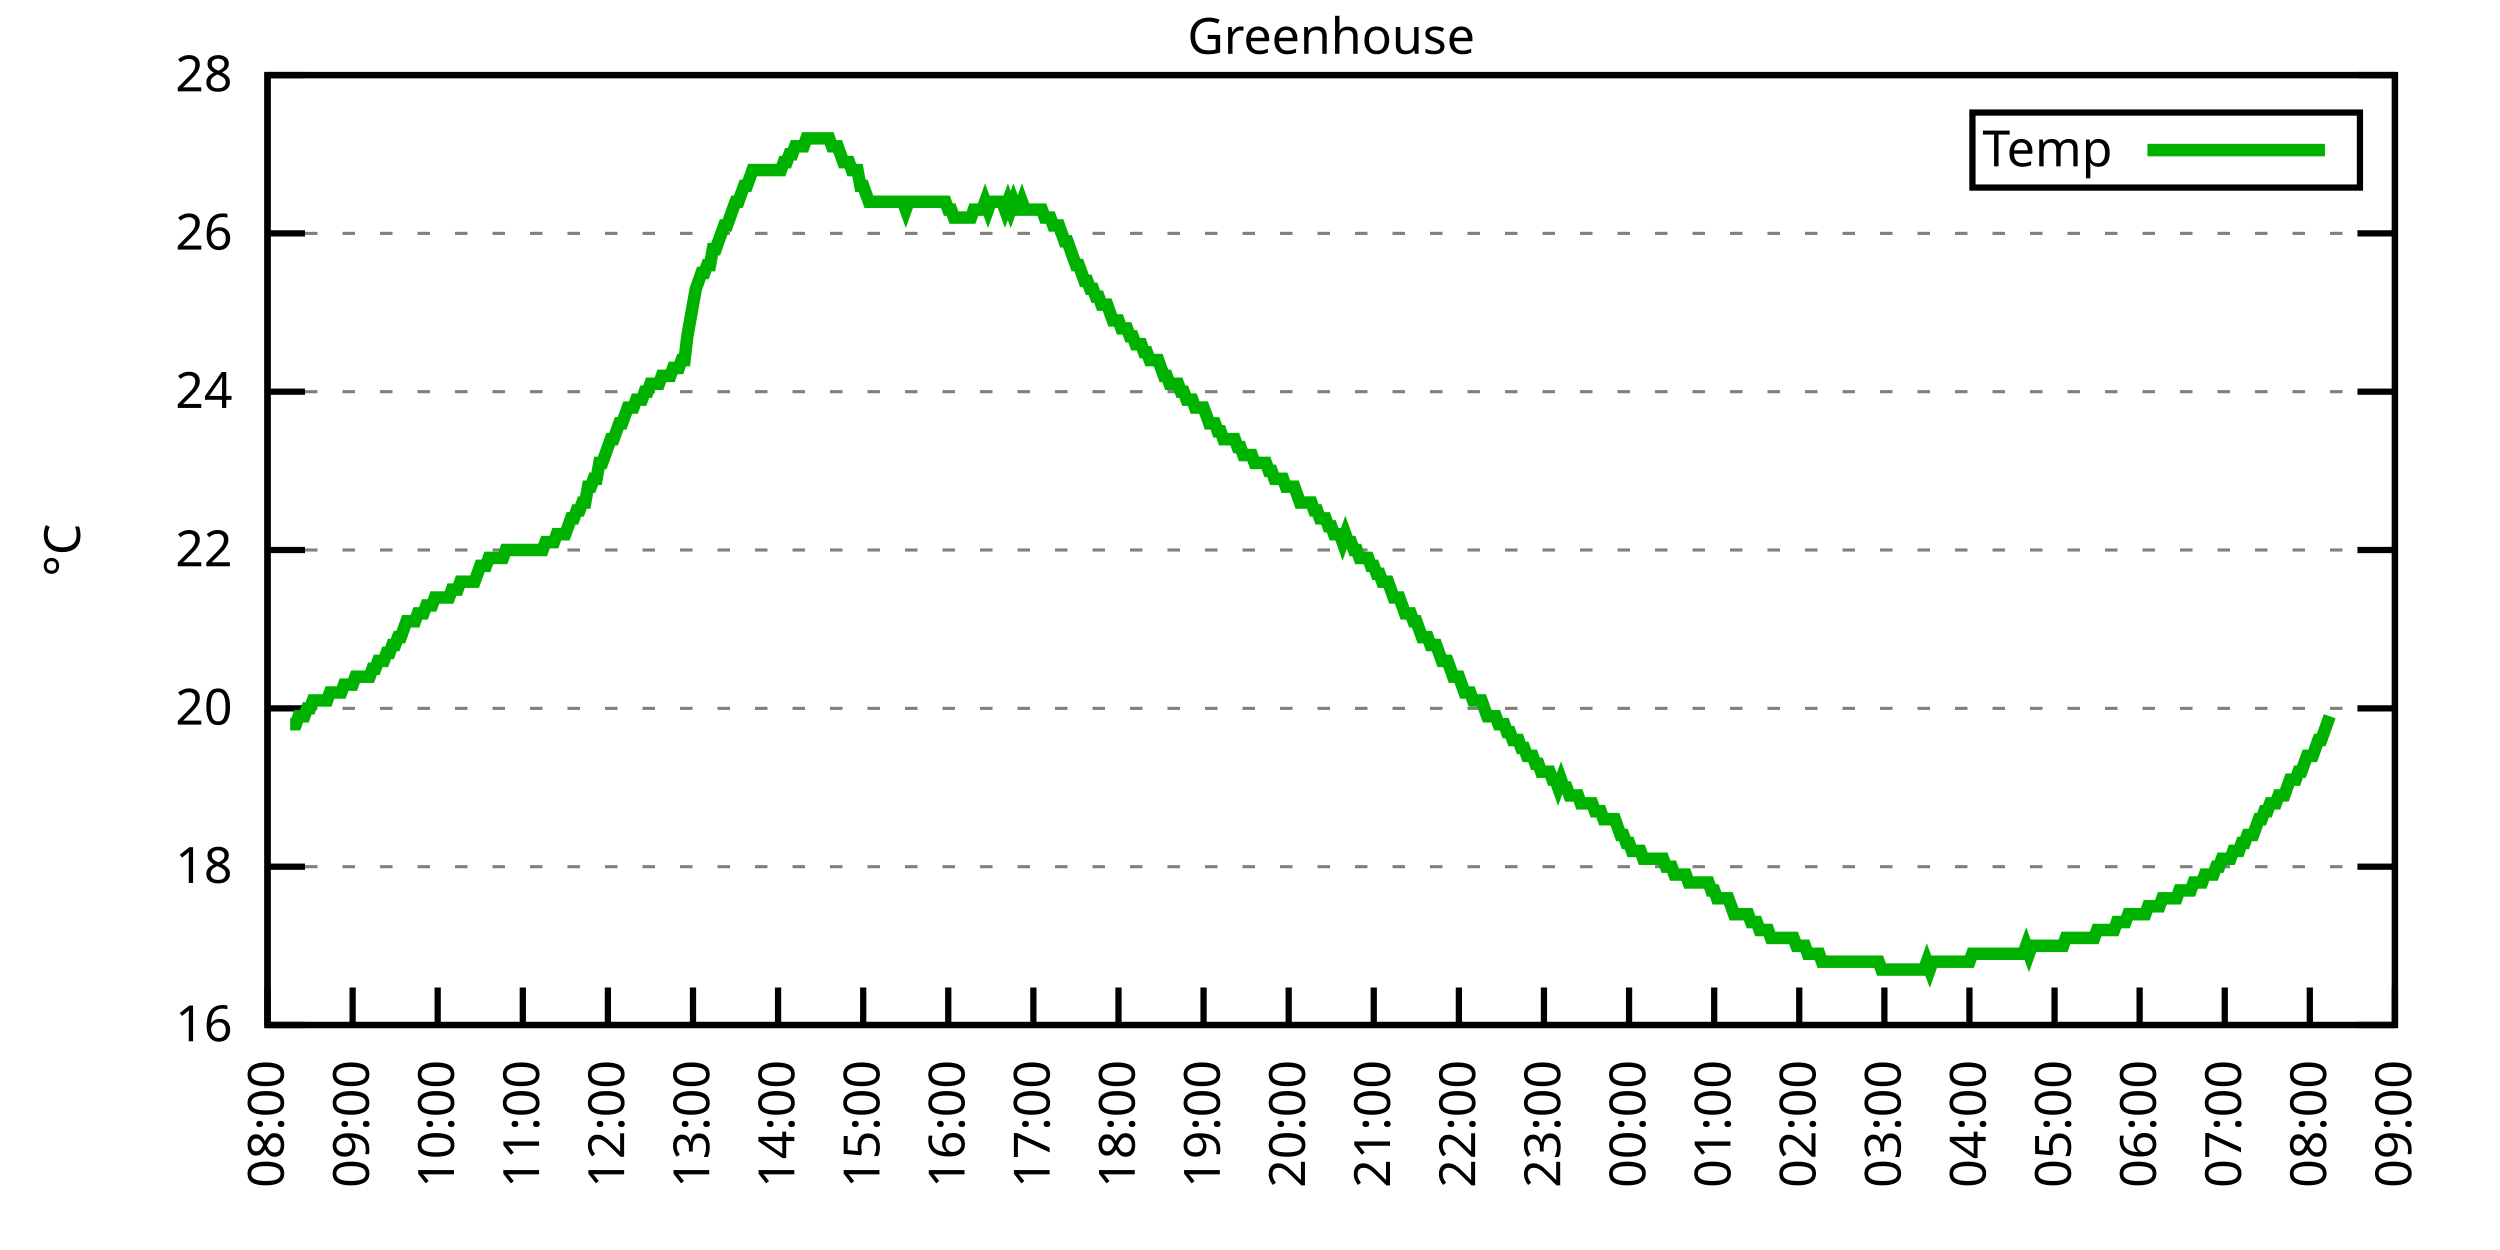
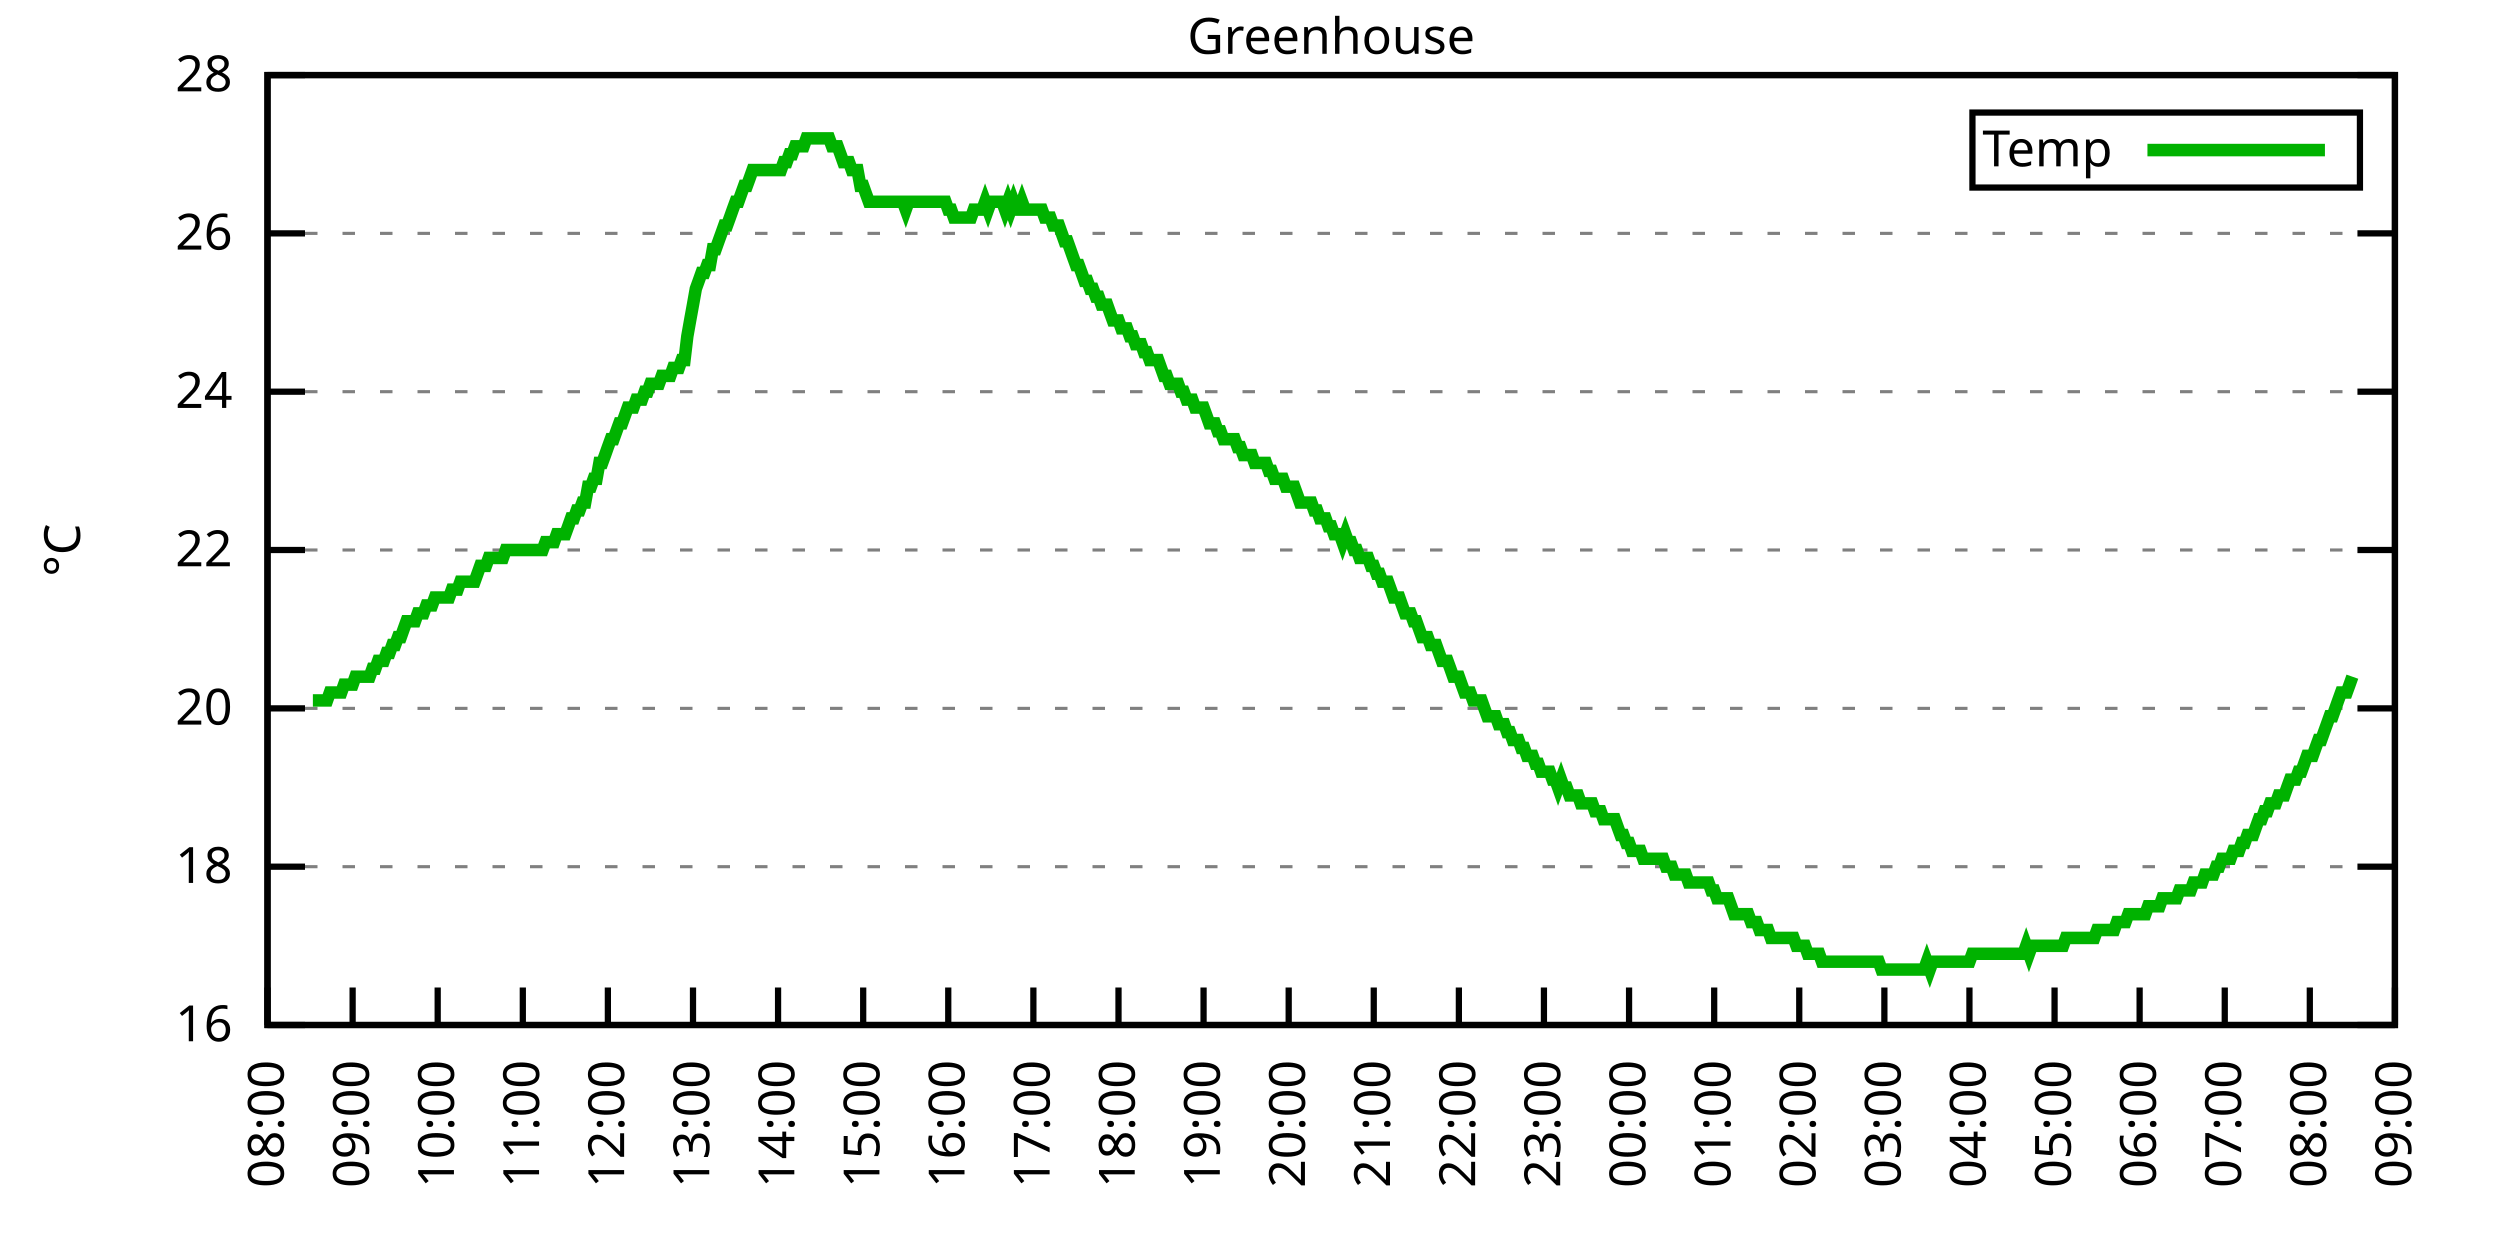
<svg xmlns="http://www.w3.org/2000/svg" xmlns:xlink="http://www.w3.org/1999/xlink" width="400" height="200" viewBox="0 0 400 200">
  <g id="gnuplot_canvas">
    <rect x="0" y="0" width="400" height="200" fill="none" />
    <defs>
      <circle id="gpDot" r="0.5" stroke-width="0.5" stroke="currentColor" />
      <path id="gpPt0" stroke-width="0.333" stroke="currentColor" d="M-1,0 h2 M0,-1 v2" />
      <path id="gpPt1" stroke-width="0.333" stroke="currentColor" d="M-1,-1 L1,1 M1,-1 L-1,1" />
      <path id="gpPt2" stroke-width="0.333" stroke="currentColor" d="M-1,0 L1,0 M0,-1 L0,1 M-1,-1 L1,1 M-1,1 L1,-1" />
      <rect id="gpPt3" stroke-width="0.333" stroke="currentColor" x="-1" y="-1" width="2" height="2" />
      <rect id="gpPt4" stroke-width="0.333" stroke="currentColor" fill="currentColor" x="-1" y="-1" width="2" height="2" />
      <circle id="gpPt5" stroke-width="0.333" stroke="currentColor" cx="0" cy="0" r="1" />
      <use xlink:href="#gpPt5" id="gpPt6" fill="currentColor" stroke="none" />
      <path id="gpPt7" stroke-width="0.333" stroke="currentColor" d="M0,-1.33 L-1.33,0.67 L1.33,0.67 z" />
      <use xlink:href="#gpPt7" id="gpPt8" fill="currentColor" stroke="none" />
      <use xlink:href="#gpPt7" id="gpPt9" stroke="currentColor" transform="rotate(180)" />
      <use xlink:href="#gpPt9" id="gpPt10" fill="currentColor" stroke="none" />
      <use xlink:href="#gpPt3" id="gpPt11" stroke="currentColor" transform="rotate(45)" />
      <use xlink:href="#gpPt11" id="gpPt12" fill="currentColor" stroke="none" />
      <path id="gpPt13" stroke-width="0.333" stroke="currentColor" d="M0,1.330 L1.265,0.411 L0.782,-1.067 L-0.782,-1.076 L-1.265,0.411 z" />
      <use xlink:href="#gpPt13" id="gpPt14" fill="currentColor" stroke="none" />
      <filter id="textbox" filterUnits="objectBoundingBox" x="0" y="0" height="1" width="1">
        <feFlood flood-color="white" flood-opacity="1" result="bgnd" />
        <feComposite in="SourceGraphic" in2="bgnd" operator="atop" />
      </filter>
      <filter id="greybox" filterUnits="objectBoundingBox" x="0" y="0" height="1" width="1">
        <feFlood flood-color="lightgrey" flood-opacity="1" result="grey" />
        <feComposite in="SourceGraphic" in2="grey" operator="atop" />
      </filter>
    </defs>
    <g fill="none" color="white" stroke="currentColor" stroke-width="1.00" stroke-linecap="butt" stroke-linejoin="miter">
</g>
    <g fill="none" color="black" stroke="currentColor" stroke-width="1.00" stroke-linecap="butt" stroke-linejoin="miter">
      <g stroke="none" shape-rendering="crispEdges">
        <polygon fill="rgb(255, 255, 255)" points="42.80,164.00 383.18,164.00 383.18,12.02 42.80,12.02 " />
      </g>
    </g>
    <g fill="none" color="black" stroke="currentColor" stroke-width="1.00" stroke-linecap="butt" stroke-linejoin="miter">
</g>
    <g fill="none" color="black" stroke="black" stroke-width="0.50" stroke-linecap="butt" stroke-linejoin="miter">
</g>
    <g fill="none" color="gray" stroke="currentColor" stroke-width="0.50" stroke-linecap="butt" stroke-linejoin="miter">
      <path stroke="gray" stroke-dasharray="2,4" class="gridline" d="M42.80,164.00 L383.19,164.00  " />
    </g>
    <g fill="none" color="gray" stroke="gray" stroke-width="1.00" stroke-linecap="butt" stroke-linejoin="miter">
</g>
    <g fill="none" color="black" stroke="currentColor" stroke-width="1.00" stroke-linecap="butt" stroke-linejoin="miter">
      <path stroke="black" d="M42.80,164.00 L48.80,164.00 M383.19,164.00 L377.19,164.00  " />
      <g transform="translate(37.20,166.60)" stroke="none" fill="black" font-family="Sans" font-size="8.00" text-anchor="end">
        <text>
          <tspan font-family="Sans"> 16</tspan>
        </text>
      </g>
    </g>
    <g fill="none" color="black" stroke="currentColor" stroke-width="1.00" stroke-linecap="butt" stroke-linejoin="miter">
</g>
    <g fill="none" color="black" stroke="black" stroke-width="0.50" stroke-linecap="butt" stroke-linejoin="miter">
</g>
    <g fill="none" color="gray" stroke="currentColor" stroke-width="0.50" stroke-linecap="butt" stroke-linejoin="miter">
      <path stroke="gray" stroke-dasharray="2,4" class="gridline" d="M42.80,138.67 L383.19,138.67  " />
    </g>
    <g fill="none" color="gray" stroke="gray" stroke-width="1.00" stroke-linecap="butt" stroke-linejoin="miter">
</g>
    <g fill="none" color="black" stroke="currentColor" stroke-width="1.00" stroke-linecap="butt" stroke-linejoin="miter">
      <path stroke="black" d="M42.80,138.67 L48.80,138.67 M383.19,138.67 L377.19,138.67  " />
      <g transform="translate(37.20,141.27)" stroke="none" fill="black" font-family="Sans" font-size="8.00" text-anchor="end">
        <text>
          <tspan font-family="Sans"> 18</tspan>
        </text>
      </g>
    </g>
    <g fill="none" color="black" stroke="currentColor" stroke-width="1.00" stroke-linecap="butt" stroke-linejoin="miter">
</g>
    <g fill="none" color="black" stroke="black" stroke-width="0.50" stroke-linecap="butt" stroke-linejoin="miter">
</g>
    <g fill="none" color="gray" stroke="currentColor" stroke-width="0.50" stroke-linecap="butt" stroke-linejoin="miter">
      <path stroke="gray" stroke-dasharray="2,4" class="gridline" d="M42.80,113.34 L383.19,113.34  " />
    </g>
    <g fill="none" color="gray" stroke="gray" stroke-width="1.00" stroke-linecap="butt" stroke-linejoin="miter">
</g>
    <g fill="none" color="black" stroke="currentColor" stroke-width="1.00" stroke-linecap="butt" stroke-linejoin="miter">
      <path stroke="black" d="M42.80,113.34 L48.80,113.34 M383.19,113.34 L377.19,113.34  " />
      <g transform="translate(37.20,115.94)" stroke="none" fill="black" font-family="Sans" font-size="8.00" text-anchor="end">
        <text>
          <tspan font-family="Sans"> 20</tspan>
        </text>
      </g>
    </g>
    <g fill="none" color="black" stroke="currentColor" stroke-width="1.00" stroke-linecap="butt" stroke-linejoin="miter">
</g>
    <g fill="none" color="black" stroke="black" stroke-width="0.50" stroke-linecap="butt" stroke-linejoin="miter">
</g>
    <g fill="none" color="gray" stroke="currentColor" stroke-width="0.50" stroke-linecap="butt" stroke-linejoin="miter">
      <path stroke="gray" stroke-dasharray="2,4" class="gridline" d="M42.80,88.00 L383.19,88.00  " />
    </g>
    <g fill="none" color="gray" stroke="gray" stroke-width="1.00" stroke-linecap="butt" stroke-linejoin="miter">
</g>
    <g fill="none" color="black" stroke="currentColor" stroke-width="1.00" stroke-linecap="butt" stroke-linejoin="miter">
      <path stroke="black" d="M42.80,88.00 L48.80,88.00 M383.19,88.00 L377.19,88.00  " />
      <g transform="translate(37.20,90.60)" stroke="none" fill="black" font-family="Sans" font-size="8.00" text-anchor="end">
        <text>
          <tspan font-family="Sans"> 22</tspan>
        </text>
      </g>
    </g>
    <g fill="none" color="black" stroke="currentColor" stroke-width="1.00" stroke-linecap="butt" stroke-linejoin="miter">
</g>
    <g fill="none" color="black" stroke="black" stroke-width="0.50" stroke-linecap="butt" stroke-linejoin="miter">
</g>
    <g fill="none" color="gray" stroke="currentColor" stroke-width="0.50" stroke-linecap="butt" stroke-linejoin="miter">
      <path stroke="gray" stroke-dasharray="2,4" class="gridline" d="M42.80,62.67 L383.19,62.67  " />
    </g>
    <g fill="none" color="gray" stroke="gray" stroke-width="1.00" stroke-linecap="butt" stroke-linejoin="miter">
</g>
    <g fill="none" color="black" stroke="currentColor" stroke-width="1.00" stroke-linecap="butt" stroke-linejoin="miter">
      <path stroke="black" d="M42.80,62.67 L48.80,62.67 M383.19,62.67 L377.19,62.67  " />
      <g transform="translate(37.20,65.27)" stroke="none" fill="black" font-family="Sans" font-size="8.00" text-anchor="end">
        <text>
          <tspan font-family="Sans"> 24</tspan>
        </text>
      </g>
    </g>
    <g fill="none" color="black" stroke="currentColor" stroke-width="1.00" stroke-linecap="butt" stroke-linejoin="miter">
</g>
    <g fill="none" color="black" stroke="black" stroke-width="0.50" stroke-linecap="butt" stroke-linejoin="miter">
</g>
    <g fill="none" color="gray" stroke="currentColor" stroke-width="0.50" stroke-linecap="butt" stroke-linejoin="miter">
      <path stroke="gray" stroke-dasharray="2,4" class="gridline" d="M42.80,37.34 L383.19,37.34  " />
    </g>
    <g fill="none" color="gray" stroke="gray" stroke-width="1.00" stroke-linecap="butt" stroke-linejoin="miter">
</g>
    <g fill="none" color="black" stroke="currentColor" stroke-width="1.00" stroke-linecap="butt" stroke-linejoin="miter">
      <path stroke="black" d="M42.80,37.34 L48.80,37.34 M383.19,37.34 L377.19,37.34  " />
      <g transform="translate(37.20,39.94)" stroke="none" fill="black" font-family="Sans" font-size="8.00" text-anchor="end">
        <text>
          <tspan font-family="Sans"> 26</tspan>
        </text>
      </g>
    </g>
    <g fill="none" color="black" stroke="currentColor" stroke-width="1.00" stroke-linecap="butt" stroke-linejoin="miter">
</g>
    <g fill="none" color="black" stroke="black" stroke-width="0.50" stroke-linecap="butt" stroke-linejoin="miter">
</g>
    <g fill="none" color="gray" stroke="currentColor" stroke-width="0.50" stroke-linecap="butt" stroke-linejoin="miter">
      <path stroke="gray" stroke-dasharray="2,4" class="gridline" d="M42.80,12.01 L383.19,12.01  " />
    </g>
    <g fill="none" color="gray" stroke="gray" stroke-width="1.00" stroke-linecap="butt" stroke-linejoin="miter">
</g>
    <g fill="none" color="black" stroke="currentColor" stroke-width="1.00" stroke-linecap="butt" stroke-linejoin="miter">
      <path stroke="black" d="M42.80,12.01 L48.80,12.01 M383.19,12.01 L377.19,12.01  " />
      <g transform="translate(37.20,14.61)" stroke="none" fill="black" font-family="Sans" font-size="8.00" text-anchor="end">
        <text>
          <tspan font-family="Sans"> 28</tspan>
        </text>
      </g>
    </g>
    <g fill="none" color="black" stroke="currentColor" stroke-width="1.00" stroke-linecap="butt" stroke-linejoin="miter">
      <path stroke="black" d="M42.80,164.00 L42.80,158.00  " />
      <g transform="translate(45.40,169.60) rotate(270.00)" stroke="none" fill="black" font-family="Sans" font-size="8.00" text-anchor="end">
        <text>
          <tspan font-family="Sans">08:00</tspan>
        </text>
      </g>
    </g>
    <g fill="none" color="black" stroke="currentColor" stroke-width="1.00" stroke-linecap="butt" stroke-linejoin="miter">
      <path stroke="black" d="M56.42,164.00 L56.42,158.00  " />
      <g transform="translate(59.02,169.60) rotate(270.00)" stroke="none" fill="black" font-family="Sans" font-size="8.00" text-anchor="end">
        <text>
          <tspan font-family="Sans">09:00</tspan>
        </text>
      </g>
    </g>
    <g fill="none" color="black" stroke="currentColor" stroke-width="1.00" stroke-linecap="butt" stroke-linejoin="miter">
      <path stroke="black" d="M70.03,164.00 L70.03,158.00  " />
      <g transform="translate(72.63,169.60) rotate(270.00)" stroke="none" fill="black" font-family="Sans" font-size="8.00" text-anchor="end">
        <text>
          <tspan font-family="Sans">10:00</tspan>
        </text>
      </g>
    </g>
    <g fill="none" color="black" stroke="currentColor" stroke-width="1.00" stroke-linecap="butt" stroke-linejoin="miter">
      <path stroke="black" d="M83.65,164.00 L83.65,158.00  " />
      <g transform="translate(86.25,169.60) rotate(270.00)" stroke="none" fill="black" font-family="Sans" font-size="8.00" text-anchor="end">
        <text>
          <tspan font-family="Sans">11:00</tspan>
        </text>
      </g>
    </g>
    <g fill="none" color="black" stroke="currentColor" stroke-width="1.00" stroke-linecap="butt" stroke-linejoin="miter">
      <path stroke="black" d="M97.26,164.00 L97.26,158.00  " />
      <g transform="translate(99.86,169.60) rotate(270.00)" stroke="none" fill="black" font-family="Sans" font-size="8.00" text-anchor="end">
        <text>
          <tspan font-family="Sans">12:00</tspan>
        </text>
      </g>
    </g>
    <g fill="none" color="black" stroke="currentColor" stroke-width="1.00" stroke-linecap="butt" stroke-linejoin="miter">
      <path stroke="black" d="M110.88,164.00 L110.88,158.00  " />
      <g transform="translate(113.48,169.60) rotate(270.00)" stroke="none" fill="black" font-family="Sans" font-size="8.00" text-anchor="end">
        <text>
          <tspan font-family="Sans">13:00</tspan>
        </text>
      </g>
    </g>
    <g fill="none" color="black" stroke="currentColor" stroke-width="1.00" stroke-linecap="butt" stroke-linejoin="miter">
      <path stroke="black" d="M124.49,164.00 L124.49,158.00  " />
      <g transform="translate(127.09,169.60) rotate(270.00)" stroke="none" fill="black" font-family="Sans" font-size="8.00" text-anchor="end">
        <text>
          <tspan font-family="Sans">14:00</tspan>
        </text>
      </g>
    </g>
    <g fill="none" color="black" stroke="currentColor" stroke-width="1.00" stroke-linecap="butt" stroke-linejoin="miter">
      <path stroke="black" d="M138.11,164.00 L138.11,158.00  " />
      <g transform="translate(140.71,169.60) rotate(270.00)" stroke="none" fill="black" font-family="Sans" font-size="8.00" text-anchor="end">
        <text>
          <tspan font-family="Sans">15:00</tspan>
        </text>
      </g>
    </g>
    <g fill="none" color="black" stroke="currentColor" stroke-width="1.00" stroke-linecap="butt" stroke-linejoin="miter">
      <path stroke="black" d="M151.72,164.00 L151.72,158.00  " />
      <g transform="translate(154.32,169.60) rotate(270.00)" stroke="none" fill="black" font-family="Sans" font-size="8.00" text-anchor="end">
        <text>
          <tspan font-family="Sans">16:00</tspan>
        </text>
      </g>
    </g>
    <g fill="none" color="black" stroke="currentColor" stroke-width="1.00" stroke-linecap="butt" stroke-linejoin="miter">
      <path stroke="black" d="M165.34,164.00 L165.34,158.00  " />
      <g transform="translate(167.94,169.60) rotate(270.00)" stroke="none" fill="black" font-family="Sans" font-size="8.00" text-anchor="end">
        <text>
          <tspan font-family="Sans">17:00</tspan>
        </text>
      </g>
    </g>
    <g fill="none" color="black" stroke="currentColor" stroke-width="1.00" stroke-linecap="butt" stroke-linejoin="miter">
      <path stroke="black" d="M178.96,164.00 L178.96,158.00  " />
      <g transform="translate(181.56,169.60) rotate(270.00)" stroke="none" fill="black" font-family="Sans" font-size="8.00" text-anchor="end">
        <text>
          <tspan font-family="Sans">18:00</tspan>
        </text>
      </g>
    </g>
    <g fill="none" color="black" stroke="currentColor" stroke-width="1.00" stroke-linecap="butt" stroke-linejoin="miter">
      <path stroke="black" d="M192.57,164.00 L192.57,158.00  " />
      <g transform="translate(195.17,169.60) rotate(270.00)" stroke="none" fill="black" font-family="Sans" font-size="8.00" text-anchor="end">
        <text>
          <tspan font-family="Sans">19:00</tspan>
        </text>
      </g>
    </g>
    <g fill="none" color="black" stroke="currentColor" stroke-width="1.00" stroke-linecap="butt" stroke-linejoin="miter">
      <path stroke="black" d="M206.19,164.00 L206.19,158.00  " />
      <g transform="translate(208.79,169.60) rotate(270.00)" stroke="none" fill="black" font-family="Sans" font-size="8.00" text-anchor="end">
        <text>
          <tspan font-family="Sans">20:00</tspan>
        </text>
      </g>
    </g>
    <g fill="none" color="black" stroke="currentColor" stroke-width="1.00" stroke-linecap="butt" stroke-linejoin="miter">
      <path stroke="black" d="M219.80,164.00 L219.80,158.00  " />
      <g transform="translate(222.40,169.60) rotate(270.00)" stroke="none" fill="black" font-family="Sans" font-size="8.00" text-anchor="end">
        <text>
          <tspan font-family="Sans">21:00</tspan>
        </text>
      </g>
    </g>
    <g fill="none" color="black" stroke="currentColor" stroke-width="1.00" stroke-linecap="butt" stroke-linejoin="miter">
      <path stroke="black" d="M233.42,164.00 L233.42,158.00  " />
      <g transform="translate(236.02,169.60) rotate(270.00)" stroke="none" fill="black" font-family="Sans" font-size="8.00" text-anchor="end">
        <text>
          <tspan font-family="Sans">22:00</tspan>
        </text>
      </g>
    </g>
    <g fill="none" color="black" stroke="currentColor" stroke-width="1.00" stroke-linecap="butt" stroke-linejoin="miter">
      <path stroke="black" d="M247.03,164.00 L247.03,158.00  " />
      <g transform="translate(249.63,169.60) rotate(270.00)" stroke="none" fill="black" font-family="Sans" font-size="8.00" text-anchor="end">
        <text>
          <tspan font-family="Sans">23:00</tspan>
        </text>
      </g>
    </g>
    <g fill="none" color="black" stroke="currentColor" stroke-width="1.00" stroke-linecap="butt" stroke-linejoin="miter">
      <path stroke="black" d="M260.65,164.00 L260.65,158.00  " />
      <g transform="translate(263.25,169.60) rotate(270.00)" stroke="none" fill="black" font-family="Sans" font-size="8.00" text-anchor="end">
        <text>
          <tspan font-family="Sans">00:00</tspan>
        </text>
      </g>
    </g>
    <g fill="none" color="black" stroke="currentColor" stroke-width="1.00" stroke-linecap="butt" stroke-linejoin="miter">
      <path stroke="black" d="M274.27,164.00 L274.27,158.00  " />
      <g transform="translate(276.87,169.60) rotate(270.00)" stroke="none" fill="black" font-family="Sans" font-size="8.00" text-anchor="end">
        <text>
          <tspan font-family="Sans">01:00</tspan>
        </text>
      </g>
    </g>
    <g fill="none" color="black" stroke="currentColor" stroke-width="1.00" stroke-linecap="butt" stroke-linejoin="miter">
      <path stroke="black" d="M287.88,164.00 L287.88,158.00  " />
      <g transform="translate(290.48,169.60) rotate(270.00)" stroke="none" fill="black" font-family="Sans" font-size="8.00" text-anchor="end">
        <text>
          <tspan font-family="Sans">02:00</tspan>
        </text>
      </g>
    </g>
    <g fill="none" color="black" stroke="currentColor" stroke-width="1.00" stroke-linecap="butt" stroke-linejoin="miter">
      <path stroke="black" d="M301.50,164.00 L301.50,158.00  " />
      <g transform="translate(304.10,169.60) rotate(270.00)" stroke="none" fill="black" font-family="Sans" font-size="8.00" text-anchor="end">
        <text>
          <tspan font-family="Sans">03:00</tspan>
        </text>
      </g>
    </g>
    <g fill="none" color="black" stroke="currentColor" stroke-width="1.00" stroke-linecap="butt" stroke-linejoin="miter">
      <path stroke="black" d="M315.11,164.00 L315.11,158.00  " />
      <g transform="translate(317.71,169.60) rotate(270.00)" stroke="none" fill="black" font-family="Sans" font-size="8.00" text-anchor="end">
        <text>
          <tspan font-family="Sans">04:00</tspan>
        </text>
      </g>
    </g>
    <g fill="none" color="black" stroke="currentColor" stroke-width="1.00" stroke-linecap="butt" stroke-linejoin="miter">
      <path stroke="black" d="M328.73,164.00 L328.73,158.00  " />
      <g transform="translate(331.33,169.60) rotate(270.00)" stroke="none" fill="black" font-family="Sans" font-size="8.00" text-anchor="end">
        <text>
          <tspan font-family="Sans">05:00</tspan>
        </text>
      </g>
    </g>
    <g fill="none" color="black" stroke="currentColor" stroke-width="1.00" stroke-linecap="butt" stroke-linejoin="miter">
      <path stroke="black" d="M342.34,164.00 L342.34,158.00  " />
      <g transform="translate(344.94,169.60) rotate(270.00)" stroke="none" fill="black" font-family="Sans" font-size="8.00" text-anchor="end">
        <text>
          <tspan font-family="Sans">06:00</tspan>
        </text>
      </g>
    </g>
    <g fill="none" color="black" stroke="currentColor" stroke-width="1.00" stroke-linecap="butt" stroke-linejoin="miter">
      <path stroke="black" d="M355.96,164.00 L355.96,158.00  " />
      <g transform="translate(358.56,169.60) rotate(270.00)" stroke="none" fill="black" font-family="Sans" font-size="8.00" text-anchor="end">
        <text>
          <tspan font-family="Sans">07:00</tspan>
        </text>
      </g>
    </g>
    <g fill="none" color="black" stroke="currentColor" stroke-width="1.00" stroke-linecap="butt" stroke-linejoin="miter">
      <path stroke="black" d="M369.57,164.00 L369.57,158.00  " />
      <g transform="translate(372.17,169.60) rotate(270.00)" stroke="none" fill="black" font-family="Sans" font-size="8.00" text-anchor="end">
        <text>
          <tspan font-family="Sans">08:00</tspan>
        </text>
      </g>
    </g>
    <g fill="none" color="black" stroke="currentColor" stroke-width="1.00" stroke-linecap="butt" stroke-linejoin="miter">
      <path stroke="black" d="M383.19,164.00 L383.19,158.00  " />
      <g transform="translate(385.79,169.60) rotate(270.00)" stroke="none" fill="black" font-family="Sans" font-size="8.00" text-anchor="end">
        <text>
          <tspan font-family="Sans">09:00</tspan>
        </text>
      </g>
    </g>
    <g fill="none" color="black" stroke="currentColor" stroke-width="1.00" stroke-linecap="butt" stroke-linejoin="miter">
</g>
    <g fill="none" color="black" stroke="currentColor" stroke-width="1.00" stroke-linecap="butt" stroke-linejoin="miter">
      <path stroke="black" d="M42.80,12.01 L42.80,164.00 L383.19,164.00 L383.19,12.01 L42.80,12.01 Z  " />
    </g>
    <g fill="none" color="black" stroke="currentColor" stroke-width="1.00" stroke-linecap="butt" stroke-linejoin="miter">
</g>
    <g fill="none" color="black" stroke="currentColor" stroke-width="1.00" stroke-linecap="butt" stroke-linejoin="miter">
      <path stroke="black" d="M315.59,30.01 L315.59,18.01 L377.59,18.01 L377.59,30.01 L315.59,30.01 Z  " />
    </g>
    <g id="Greenhouse_plot_1">
      <g fill="none" color="white" stroke="black" stroke-width="2.00" stroke-linecap="butt" stroke-linejoin="miter">
</g>
      <g fill="none" color="black" stroke="currentColor" stroke-width="2.00" stroke-linecap="butt" stroke-linejoin="miter">
        <g transform="translate(337.99,26.61)" stroke="none" fill="black" font-family="Sans" font-size="8.00" text-anchor="end">
          <text>
            <tspan font-family="Sans">Temp</tspan>
          </text>
        </g>
      </g>
      <g fill="none" color="black" stroke="currentColor" stroke-width="2.00" stroke-linecap="butt" stroke-linejoin="miter">
-         <path stroke="rgb(  0, 178,   0)" d="M343.59,24.01 L371.99,24.01 M46.43,115.87 L46.88,115.87 L47.34,115.87 L47.79,114.60 L48.25,114.60 L48.70,114.60   L49.15,113.34 L49.61,113.34 L50.06,112.07 L50.52,112.07 L50.97,112.07 L51.42,112.07 L51.88,112.07 L52.33,112.07   L52.78,110.80 L53.24,110.80 L53.69,110.80 L54.15,110.80 L54.60,110.80 L55.05,109.54 L55.51,109.54 L55.96,109.54   L56.42,109.54 L56.87,108.27 L57.32,108.27 L57.78,108.27 L58.23,108.27 L58.68,108.27 L59.14,108.27 L59.59,107.00   L60.05,107.00 L60.50,105.74 L60.95,105.74 L61.41,105.74 L61.86,104.47 L62.32,104.47 L62.77,103.20 L63.22,103.20   L63.68,101.94 L64.13,101.94 L64.58,100.67 L65.04,99.40 L65.49,99.40 L65.95,99.40 L66.40,99.40 L66.85,98.14   L67.31,98.14 L67.76,98.14 L68.22,96.87 L68.67,96.87 L69.12,96.87 L69.58,95.60 L70.03,95.60 L70.49,95.60   L70.94,95.60 L71.39,95.60 L71.85,95.60 L72.30,94.34 L72.75,94.34 L73.21,94.34 L73.66,93.07 L74.12,93.07   L74.57,93.07 L75.02,93.07 L75.48,93.07 L75.93,93.07 L76.39,91.80 L76.84,90.54 L77.29,90.54 L77.75,90.54   L78.20,89.27 L78.65,89.27 L79.11,89.27 L79.56,89.27 L80.02,89.27 L80.47,89.27 L80.92,88.00 L81.38,88.00   L81.83,88.00 L82.29,88.00 L82.74,88.00 L83.19,88.00 L83.65,88.00 L84.10,88.00 L84.55,88.00 L85.01,88.00   L85.46,88.00 L85.92,88.00 L86.37,88.00 L86.82,88.00 L87.28,86.74 L87.73,86.74 L88.19,86.74 L88.64,86.74   L89.09,85.47 L89.55,85.47 L90.00,85.47 L90.45,85.47 L90.91,84.21 L91.36,82.94 L91.82,82.94 L92.27,81.67   L92.72,81.67 L93.18,80.41 L93.63,80.41 L94.09,77.87 L94.54,77.87 L94.99,76.61 L95.45,76.61 L95.90,74.07   L96.35,74.07 L96.81,72.81 L97.26,71.54 L97.72,70.27 L98.17,70.27 L98.62,69.01 L99.08,67.74 L99.53,67.74   L99.99,66.47 L100.44,65.21 L100.89,65.21 L101.35,65.21 L101.80,63.94 L102.25,63.94 L102.71,63.94 L103.16,62.67   L103.62,62.67 L104.07,61.41 L104.52,61.41 L104.98,61.41 L105.43,61.41 L105.89,60.14 L106.34,60.14 L106.79,60.14   L107.25,60.14 L107.70,58.87 L108.15,58.87 L108.61,58.87 L109.06,57.61 L109.52,57.61 L109.97,53.81 L110.42,51.27   L110.88,48.74 L111.33,46.21 L111.79,44.94 L112.24,43.67 L112.69,43.67 L113.15,42.41 L113.60,42.41 L114.05,39.87   L114.51,39.87 L114.96,38.61 L115.42,37.34 L115.87,36.08 L116.32,36.08 L116.78,34.81 L117.23,33.54 L117.69,32.28   L118.14,32.28 L118.59,31.01 L119.05,29.74 L119.50,29.74 L119.96,28.48 L120.41,27.21 L120.86,27.21 L121.32,27.21   L121.77,27.21 L122.22,27.21 L122.68,27.21 L123.13,27.21 L123.59,27.21 L124.04,27.21 L124.49,27.21 L124.95,27.21   L125.40,25.94 L125.86,25.94 L126.31,24.68 L126.76,24.68 L127.22,23.41 L127.67,23.41 L128.12,23.41 L128.58,23.41   L129.03,22.14 L129.49,22.14 L129.94,22.14 L130.39,22.14 L130.85,22.14 L131.30,22.14 L131.76,22.14 L132.21,22.14   L132.66,22.14 L133.12,23.41 L133.57,23.41 L134.02,23.41 L134.48,24.68 L134.93,25.94 L135.39,25.94 L135.84,25.94   L136.29,27.21 L136.75,27.21 L137.20,27.21 L137.66,29.74 L138.11,29.74 L138.56,31.01 L139.02,32.28 L139.47,32.28   L139.92,32.28 L140.38,32.28 L140.83,32.28 L141.29,32.28 L141.74,32.28 L142.19,32.28 L142.65,32.28 L143.10,32.28   L143.56,32.28 L144.01,32.28 L144.46,32.28 L144.92,33.54 L145.37,32.28 L145.82,32.28 L146.28,32.28 L146.73,32.28   L147.19,32.28 L147.64,32.28 L148.09,32.28 L148.55,32.28 L149.00,32.28 L149.46,32.28 L149.91,32.28 L150.36,32.28   L150.82,32.28 L151.27,32.28 L151.72,33.54 L152.18,33.54 L152.63,34.81 L153.09,34.81 L153.54,34.81 L153.99,34.81   L154.45,34.81 L154.90,34.81 L155.36,34.81 L155.81,33.54 L156.26,33.54 L156.72,33.54 L157.17,33.54 L157.62,32.28   L158.08,33.54 L158.53,32.28 L158.99,32.28 L159.44,32.28 L159.89,32.28 L160.35,32.28 L160.80,33.54 L161.26,32.28   L161.71,33.54 L162.16,32.28 L162.62,33.54 L163.07,33.54 L163.52,32.28 L163.98,33.54 L164.43,33.54 L164.89,33.54   L165.34,33.54 L165.79,33.54 L166.25,33.54 L166.70,33.54 L167.16,34.81 L167.61,34.81 L168.06,34.81 L168.52,36.08   L168.97,36.08 L169.43,36.08 L169.88,37.34 L170.33,38.61 L170.79,38.61 L171.24,39.87 L171.69,41.14 L172.15,42.41   L172.60,42.41 L173.06,43.67 L173.51,44.94 L173.96,44.94 L174.42,46.21 L174.87,46.21 L175.33,47.47 L175.78,47.47   L176.23,48.74 L176.69,48.74 L177.14,48.74 L177.59,50.01 L178.05,51.27 L178.50,51.27 L178.96,51.27 L179.41,52.54   L179.86,52.54 L180.32,52.54 L180.77,53.81 L181.23,53.81 L181.68,55.07 L182.13,55.07 L182.59,55.07 L183.04,56.34   L183.49,56.34 L183.95,57.61 L184.40,57.61 L184.86,57.61 L185.31,57.61 L185.76,58.87 L186.22,60.14 L186.67,60.14   L187.13,61.41 L187.58,61.41 L188.03,61.41 L188.49,61.41 L188.94,62.67 L189.39,62.67 L189.85,63.94 L190.30,63.94   L190.76,63.94 L191.21,65.21 L191.66,65.21 L192.12,65.21 L192.57,65.21 L193.03,66.47 L193.48,67.74 L193.93,67.74   L194.39,67.74 L194.84,69.01 L195.29,69.01 L195.75,70.27 L196.20,70.27 L196.66,70.27 L197.11,70.27 L197.56,70.27   L198.02,71.54 L198.47,71.54 L198.93,72.81 L199.38,72.81 L199.83,72.81 L200.29,72.81 L200.74,74.07 L201.19,74.07   L201.65,74.07 L202.10,74.07 L202.56,74.07 L203.01,75.34 L203.46,75.34 L203.92,76.61 L204.37,76.61 L204.83,76.61   L205.28,76.61 L205.73,77.87 L206.19,77.87 L206.64,77.87 L207.09,77.87 L207.55,79.14 L208.00,80.41 L208.46,80.41   L208.91,80.41 L209.36,80.41 L209.82,80.41 L210.27,81.67 L210.73,81.67 L211.18,82.94 L211.63,82.94 L212.09,82.94   L212.54,84.21 L213.00,84.21 L213.45,85.47 L213.90,85.47 L214.36,85.47 L214.81,86.74 L215.26,85.47 L215.72,86.74   L216.17,86.74 L216.63,88.00 L217.08,88.00 L217.53,89.27 L217.99,89.27 L218.44,89.27 L218.90,89.27 L219.35,90.54   L219.80,90.54 L220.26,91.80 L220.71,91.80 L221.16,93.07 L221.62,93.07 L222.07,93.07 L222.53,94.34 L222.98,95.60   L223.43,95.60 L223.89,95.60 L224.34,96.87 L224.80,98.14 L225.25,98.14 L225.70,98.14 L226.16,99.40 L226.61,99.40   L227.06,100.67 L227.52,101.94 L227.97,101.94 L228.43,101.94 L228.88,103.20 L229.33,103.20 L229.79,103.20 L230.24,104.47   L230.70,105.74 L231.15,105.74 L231.60,105.74 L232.06,107.00 L232.51,108.27 L232.96,108.27 L233.42,108.27 L233.87,109.54   L234.33,110.80 L234.78,110.80 L235.23,110.80 L235.69,112.07 L236.14,112.07 L236.60,112.07 L237.05,112.07 L237.50,113.34   L237.96,114.60 L238.41,114.60 L238.86,114.60 L239.32,114.60 L239.77,115.87 L240.23,115.87 L240.68,115.87 L241.13,117.14   L241.59,117.14 L242.04,118.40 L242.50,118.40 L242.95,118.40 L243.40,119.67 L243.86,119.67 L244.31,120.94 L244.76,120.94   L245.22,120.94 L245.67,122.20 L246.13,122.20 L246.58,123.47 L247.03,123.47 L247.49,123.47 L247.94,123.47 L248.40,124.74   L248.85,124.74 L249.30,126.00 L249.76,124.74 L250.21,126.00 L250.66,126.00 L251.12,127.27 L251.57,127.27 L252.03,127.27   L252.48,127.27 L252.93,128.54 L253.39,128.54 L253.84,128.54 L254.30,128.54 L254.75,128.54 L255.20,129.80 L255.66,129.80   L256.11,129.80 L256.56,131.07 L257.02,131.07 L257.47,131.07 L257.93,131.07 L258.38,131.07 L258.83,132.34 L259.29,133.60   L259.74,133.60 L260.20,134.87 L260.65,134.87 L261.10,136.14 L261.56,136.14 L262.01,136.14 L262.47,136.14 L262.92,137.40   L263.37,137.40 L263.83,137.40 L264.28,137.40 L264.73,137.40 L265.19,137.40 L265.64,137.40 L266.10,137.40 L266.55,138.67   L267.00,138.67 L267.46,138.67 L267.91,139.93 L268.37,139.93 L268.82,139.93 L269.27,139.93 L269.73,139.93 L270.18,141.20   L270.63,141.20 L271.09,141.20 L271.54,141.20 L272.00,141.20 L272.45,141.20 L272.90,141.20 L273.36,141.20 L273.81,142.47   L274.27,142.47 L274.72,143.73 L275.17,143.73 L275.63,143.73 L276.08,143.73 L276.53,143.73 L276.99,145.00 L277.44,146.27   L277.90,146.27 L278.35,146.27 L278.80,146.27 L279.26,146.27 L279.71,146.27 L280.17,147.53 L280.62,147.53 L281.07,147.53   L281.53,148.80 L281.98,148.80 L282.43,148.80 L282.89,148.80 L283.34,150.07 L283.80,150.07 L284.25,150.07 L284.70,150.07   L285.16,150.07 L285.61,150.07 L286.07,150.07 L286.52,150.07 L286.97,150.07 L287.43,151.33 L287.88,151.33 L288.33,151.33   L288.79,151.33 L289.24,152.60 L289.70,152.60 L290.15,152.60 L290.60,152.60 L291.06,152.60 L291.51,153.87 L291.97,153.87   L292.42,153.87 L292.87,153.87 L293.33,153.87 L293.78,153.87 L294.23,153.87 L294.69,153.87 L295.14,153.87 L295.60,153.87   L296.05,153.87 L296.50,153.87 L296.96,153.87 L297.41,153.87 L297.87,153.87 L298.32,153.87 L298.77,153.87 L299.23,153.87   L299.68,153.87 L300.13,153.87 L300.59,153.87 L301.04,155.13 L301.50,155.13 L301.95,155.13 L302.40,155.13 L302.86,155.13   L303.31,155.13 L303.77,155.13 L304.22,155.13 L304.67,155.13 L305.13,155.13 L305.58,155.13 L306.03,155.13 L306.49,155.13   L306.94,155.13 L307.40,155.13 L307.85,155.13 L308.30,153.87 L308.76,155.13 L309.21,153.87 L309.67,153.87 L310.12,153.87   L310.57,153.87 L311.03,153.87 L311.48,153.87 L311.94,153.87 L312.39,153.87 L312.84,153.87 L313.30,153.87 L313.75,153.87   L314.20,153.87 L314.66,153.87 L315.11,153.87 L315.57,152.60 L316.02,152.60 L316.47,152.60 L316.93,152.60 L317.38,152.60   L317.84,152.60 L318.29,152.60 L318.74,152.60 L319.20,152.60 L319.65,152.60 L320.10,152.60 L320.56,152.60 L321.01,152.60   L321.47,152.60 L321.92,152.60 L322.37,152.60 L322.83,152.60 L323.28,152.60 L323.74,152.60 L324.19,151.33 L324.64,152.60   L325.10,151.33 L325.55,151.33 L326.00,151.33 L326.46,151.33 L326.91,151.33 L327.37,151.33 L327.82,151.33 L328.27,151.33   L328.73,151.33 L329.18,151.33 L329.64,151.33 L330.09,151.33 L330.54,150.07 L331.00,150.07 L331.45,150.07 L331.90,150.07   L332.36,150.07 L332.81,150.07 L333.27,150.07 L333.72,150.07 L334.17,150.07 L334.63,150.07 L335.08,150.07 L335.54,148.80   L335.99,148.80 L336.44,148.80 L336.90,148.80 L337.35,148.80 L337.80,148.80 L338.26,148.80 L338.71,147.53 L339.17,147.53   L339.62,147.53 L340.07,147.53 L340.53,146.27 L340.98,146.27 L341.44,146.27 L341.89,146.27 L342.34,146.27 L342.80,146.27   L343.25,146.27 L343.70,145.00 L344.16,145.00 L344.61,145.00 L345.07,145.00 L345.52,145.00 L345.97,143.73 L346.43,143.73   L346.88,143.73 L347.34,143.73 L347.79,143.73 L348.24,143.73 L348.70,142.47 L349.15,142.47 L349.60,142.47 L350.06,142.47   L350.51,142.47 L350.97,141.20 L351.42,141.20 L351.87,141.20 L352.33,141.20 L352.78,139.93 L353.24,139.93 L353.69,139.93   L354.14,139.93 L354.60,138.67 L355.05,138.67 L355.50,137.40 L355.96,137.40 L356.41,137.40 L356.87,137.40 L357.32,136.14   L357.77,136.14 L358.23,136.14 L358.68,134.87 L359.14,134.87 L359.59,133.60 L360.04,133.60 L360.50,133.60 L360.95,132.34   L361.41,131.07 L361.86,131.07 L362.31,129.80 L362.77,129.80 L363.22,128.54 L363.67,128.54 L364.13,128.54 L364.58,127.27   L365.04,127.27 L365.49,127.27 L365.94,126.00 L366.40,124.74 L366.85,124.74 L367.31,124.74 L367.76,123.47 L368.21,123.47   L368.67,122.20 L369.12,120.94 L369.57,120.94 L370.03,120.94 L370.48,119.67 L370.94,118.40 L371.39,118.40 L371.84,117.14   L372.30,115.87 L372.75,114.60  " />
+         <path stroke="rgb(  0, 178,   0)" d="M343.59,24.01 L371.99,24.01 M50.06,112.07 L50.52,112.07 L50.97,112.07 L51.42,112.07 L51.88,112.07 L52.33,112.07   L52.78,110.80 L53.24,110.80 L53.69,110.80 L54.15,110.80 L54.60,110.80 L55.05,109.54 L55.51,109.54 L55.96,109.54   L56.42,109.54 L56.87,108.27 L57.32,108.27 L57.78,108.27 L58.23,108.27 L58.68,108.27 L59.14,108.27 L59.59,107.00   L60.05,107.00 L60.50,105.74 L60.95,105.74 L61.41,105.74 L61.86,104.47 L62.32,104.47 L62.77,103.20 L63.22,103.20   L63.68,101.94 L64.13,101.94 L64.58,100.67 L65.04,99.40 L65.49,99.40 L65.95,99.40 L66.40,99.40 L66.85,98.14   L67.31,98.14 L67.76,98.14 L68.22,96.87 L68.67,96.87 L69.12,96.87 L69.58,95.60 L70.03,95.60 L70.49,95.60   L70.94,95.60 L71.39,95.60 L71.85,95.60 L72.30,94.34 L72.75,94.34 L73.21,94.34 L73.66,93.07 L74.12,93.07   L74.57,93.07 L75.02,93.07 L75.48,93.07 L75.93,93.07 L76.39,91.80 L76.84,90.54 L77.29,90.54 L77.75,90.54   L78.20,89.27 L78.65,89.27 L79.11,89.27 L79.56,89.27 L80.02,89.27 L80.47,89.27 L80.92,88.00 L81.38,88.00   L81.83,88.00 L82.29,88.00 L82.74,88.00 L83.19,88.00 L83.65,88.00 L84.10,88.00 L84.55,88.00 L85.01,88.00   L85.46,88.00 L85.92,88.00 L86.37,88.00 L86.82,88.00 L87.28,86.74 L87.73,86.74 L88.19,86.74 L88.64,86.74   L89.09,85.47 L89.55,85.47 L90.00,85.47 L90.45,85.47 L90.91,84.21 L91.36,82.94 L91.82,82.94 L92.27,81.67   L92.72,81.67 L93.18,80.41 L93.63,80.41 L94.09,77.87 L94.54,77.87 L94.99,76.61 L95.45,76.61 L95.90,74.07   L96.35,74.07 L96.81,72.81 L97.26,71.54 L97.72,70.27 L98.17,70.27 L98.62,69.01 L99.08,67.74 L99.53,67.74   L99.99,66.47 L100.44,65.21 L100.89,65.21 L101.35,65.21 L101.80,63.94 L102.25,63.94 L102.71,63.94 L103.16,62.67   L103.62,62.67 L104.07,61.41 L104.52,61.41 L104.98,61.41 L105.43,61.41 L105.89,60.14 L106.34,60.14 L106.79,60.14   L107.25,60.14 L107.70,58.87 L108.15,58.87 L108.61,58.87 L109.06,57.61 L109.52,57.61 L109.97,53.81 L110.42,51.27   L110.88,48.74 L111.33,46.21 L111.79,44.94 L112.24,43.67 L112.69,43.67 L113.15,42.41 L113.60,42.41 L114.05,39.87   L114.51,39.87 L114.96,38.61 L115.42,37.34 L115.87,36.08 L116.32,36.08 L116.78,34.81 L117.23,33.54 L117.69,32.28   L118.14,32.28 L118.59,31.01 L119.05,29.74 L119.50,29.74 L119.96,28.48 L120.41,27.21 L120.86,27.21 L121.32,27.21   L121.77,27.21 L122.22,27.21 L122.68,27.21 L123.13,27.21 L123.59,27.21 L124.04,27.21 L124.49,27.21 L124.95,27.21   L125.40,25.94 L125.86,25.94 L126.31,24.68 L126.76,24.68 L127.22,23.41 L127.67,23.41 L128.12,23.41 L128.58,23.41   L129.03,22.14 L129.49,22.14 L129.94,22.14 L130.39,22.14 L130.85,22.14 L131.30,22.14 L131.76,22.14 L132.21,22.14   L132.66,22.14 L133.12,23.41 L133.57,23.41 L134.02,23.41 L134.48,24.68 L134.93,25.94 L135.39,25.94 L135.84,25.94   L136.29,27.21 L136.75,27.21 L137.20,27.21 L137.66,29.74 L138.11,29.74 L138.56,31.01 L139.02,32.28 L139.47,32.28   L139.92,32.28 L140.38,32.28 L140.83,32.28 L141.29,32.28 L141.74,32.28 L142.19,32.28 L142.65,32.28 L143.10,32.28   L143.56,32.28 L144.01,32.28 L144.46,32.28 L144.92,33.54 L145.37,32.28 L145.82,32.28 L146.28,32.28 L146.73,32.28   L147.19,32.28 L147.64,32.28 L148.09,32.28 L148.55,32.28 L149.00,32.28 L149.46,32.28 L149.91,32.28 L150.36,32.28   L150.82,32.28 L151.27,32.28 L151.72,33.54 L152.18,33.54 L152.63,34.81 L153.09,34.81 L153.54,34.81 L153.99,34.81   L154.45,34.81 L154.90,34.81 L155.36,34.81 L155.81,33.54 L156.26,33.54 L156.72,33.54 L157.17,33.54 L157.62,32.28   L158.08,33.54 L158.53,32.28 L158.99,32.28 L159.44,32.28 L159.89,32.28 L160.35,32.28 L160.80,33.54 L161.26,32.28   L161.71,33.54 L162.16,32.28 L162.62,33.54 L163.07,33.54 L163.52,32.28 L163.98,33.54 L164.43,33.54 L164.89,33.54   L165.34,33.54 L165.79,33.54 L166.25,33.54 L166.70,33.54 L167.16,34.81 L167.61,34.81 L168.06,34.81 L168.52,36.08   L168.97,36.08 L169.43,36.08 L169.88,37.34 L170.33,38.61 L170.79,38.61 L171.24,39.87 L171.69,41.14 L172.15,42.41   L172.60,42.41 L173.06,43.67 L173.51,44.94 L173.96,44.94 L174.42,46.21 L174.87,46.21 L175.33,47.47 L175.78,47.47   L176.23,48.74 L176.69,48.74 L177.14,48.74 L177.59,50.01 L178.05,51.27 L178.50,51.27 L178.96,51.27 L179.41,52.54   L179.86,52.54 L180.32,52.54 L180.77,53.81 L181.23,53.81 L181.68,55.07 L182.13,55.07 L182.59,55.07 L183.04,56.34   L183.49,56.34 L183.95,57.61 L184.40,57.61 L184.86,57.61 L185.31,57.61 L185.76,58.87 L186.22,60.14 L186.67,60.14   L187.13,61.41 L187.58,61.41 L188.03,61.41 L188.49,61.41 L188.94,62.67 L189.39,62.67 L189.85,63.94 L190.30,63.94   L190.76,63.94 L191.21,65.21 L191.66,65.21 L192.12,65.21 L192.57,65.21 L193.03,66.47 L193.48,67.74 L193.93,67.74   L194.39,67.74 L194.84,69.01 L195.29,69.01 L195.75,70.27 L196.20,70.27 L196.66,70.27 L197.11,70.27 L197.56,70.27   L198.02,71.54 L198.47,71.54 L198.93,72.81 L199.38,72.81 L199.83,72.81 L200.29,72.81 L200.74,74.07 L201.19,74.07   L201.65,74.07 L202.10,74.07 L202.56,74.07 L203.01,75.34 L203.46,75.34 L203.92,76.61 L204.37,76.61 L204.83,76.61   L205.28,76.61 L205.73,77.87 L206.19,77.87 L206.64,77.87 L207.09,77.87 L207.55,79.14 L208.00,80.41 L208.46,80.41   L208.91,80.41 L209.36,80.41 L209.82,80.41 L210.27,81.67 L210.73,81.67 L211.18,82.94 L211.63,82.94 L212.09,82.94   L212.54,84.21 L213.00,84.21 L213.45,85.47 L213.90,85.47 L214.36,85.47 L214.81,86.74 L215.26,85.47 L215.72,86.74   L216.17,86.74 L216.63,88.00 L217.08,88.00 L217.53,89.27 L217.99,89.27 L218.44,89.27 L218.90,89.27 L219.35,90.54   L219.80,90.54 L220.26,91.80 L220.71,91.80 L221.16,93.07 L221.62,93.07 L222.07,93.07 L222.53,94.34 L222.98,95.60   L223.43,95.60 L223.89,95.60 L224.34,96.87 L224.80,98.14 L225.25,98.14 L225.70,98.14 L226.16,99.40 L226.61,99.40   L227.06,100.67 L227.52,101.94 L227.97,101.94 L228.43,101.94 L228.88,103.20 L229.33,103.20 L229.79,103.20 L230.24,104.47   L230.70,105.74 L231.15,105.74 L231.60,105.74 L232.06,107.00 L232.51,108.27 L232.96,108.27 L233.42,108.27 L233.87,109.54   L234.33,110.80 L234.78,110.80 L235.23,110.80 L235.69,112.07 L236.14,112.07 L236.60,112.07 L237.05,112.07 L237.50,113.34   L237.96,114.60 L238.41,114.60 L238.86,114.60 L239.32,114.60 L239.77,115.87 L240.23,115.87 L240.68,115.87 L241.13,117.14   L241.59,117.14 L242.04,118.40 L242.50,118.40 L242.95,118.40 L243.40,119.67 L243.86,119.67 L244.31,120.94 L244.76,120.94   L245.22,120.94 L245.67,122.20 L246.13,122.20 L246.58,123.47 L247.03,123.47 L247.49,123.47 L247.94,123.47 L248.40,124.74   L248.85,124.74 L249.30,126.00 L249.76,124.74 L250.21,126.00 L250.66,126.00 L251.12,127.27 L251.57,127.27 L252.03,127.27   L252.48,127.27 L252.93,128.54 L253.39,128.54 L253.84,128.54 L254.30,128.54 L254.75,128.54 L255.20,129.80 L255.66,129.80   L256.11,129.80 L256.56,131.07 L257.02,131.07 L257.47,131.07 L257.93,131.07 L258.38,131.07 L258.83,132.34 L259.29,133.60   L259.74,133.60 L260.20,134.87 L260.65,134.87 L261.10,136.14 L261.56,136.14 L262.01,136.14 L262.47,136.14 L262.92,137.40   L263.37,137.40 L263.83,137.40 L264.28,137.40 L264.73,137.40 L265.19,137.40 L265.64,137.40 L266.10,137.40 L266.55,138.67   L267.00,138.67 L267.46,138.67 L267.91,139.93 L268.37,139.93 L268.82,139.93 L269.27,139.93 L269.73,139.93 L270.18,141.20   L270.63,141.20 L271.09,141.20 L271.54,141.20 L272.00,141.20 L272.45,141.20 L272.90,141.20 L273.36,141.20 L273.81,142.47   L274.27,142.47 L274.72,143.73 L275.17,143.73 L275.63,143.73 L276.08,143.73 L276.53,143.73 L276.99,145.00 L277.44,146.27   L277.90,146.27 L278.35,146.27 L278.80,146.27 L279.26,146.27 L279.71,146.27 L280.17,147.53 L280.62,147.53 L281.07,147.53   L281.53,148.80 L281.98,148.80 L282.43,148.80 L282.89,148.80 L283.34,150.07 L283.80,150.07 L284.25,150.07 L284.70,150.07   L285.16,150.07 L285.61,150.07 L286.07,150.07 L286.52,150.07 L286.97,150.07 L287.43,151.33 L287.88,151.33 L288.33,151.33   L288.79,151.33 L289.24,152.60 L289.70,152.60 L290.15,152.60 L290.60,152.60 L291.06,152.60 L291.51,153.87 L291.97,153.87   L292.42,153.87 L292.87,153.87 L293.33,153.87 L293.78,153.87 L294.23,153.87 L294.69,153.87 L295.14,153.87 L295.60,153.87   L296.05,153.87 L296.50,153.87 L296.96,153.87 L297.41,153.87 L297.87,153.87 L298.32,153.87 L298.77,153.87 L299.23,153.87   L299.68,153.87 L300.13,153.87 L300.59,153.87 L301.04,155.13 L301.50,155.13 L301.95,155.13 L302.40,155.13 L302.86,155.13   L303.31,155.13 L303.77,155.13 L304.22,155.13 L304.67,155.13 L305.13,155.13 L305.58,155.13 L306.03,155.13 L306.49,155.13   L306.94,155.13 L307.40,155.13 L307.85,155.13 L308.30,153.87 L308.76,155.13 L309.21,153.87 L309.67,153.87 L310.12,153.87   L310.57,153.87 L311.03,153.87 L311.48,153.87 L311.94,153.87 L312.39,153.87 L312.84,153.87 L313.30,153.87 L313.75,153.87   L314.20,153.87 L314.66,153.87 L315.11,153.87 L315.57,152.60 L316.02,152.60 L316.47,152.60 L316.93,152.60 L317.38,152.60   L317.84,152.60 L318.29,152.60 L318.74,152.60 L319.20,152.60 L319.65,152.60 L320.10,152.60 L320.56,152.60 L321.01,152.60   L321.47,152.60 L321.92,152.60 L322.37,152.60 L322.83,152.60 L323.28,152.60 L323.74,152.60 L324.19,151.33 L324.64,152.60   L325.10,151.33 L325.55,151.33 L326.00,151.33 L326.46,151.33 L326.91,151.33 L327.37,151.33 L327.82,151.33 L328.27,151.33   L328.73,151.33 L329.18,151.33 L329.64,151.33 L330.09,151.33 L330.54,150.07 L331.00,150.07 L331.45,150.07 L331.90,150.07   L332.36,150.07 L332.81,150.07 L333.27,150.07 L333.72,150.07 L334.17,150.07 L334.63,150.07 L335.08,150.07 L335.54,148.80   L335.99,148.80 L336.44,148.80 L336.90,148.80 L337.35,148.80 L337.80,148.80 L338.26,148.80 L338.71,147.53 L339.17,147.53   L339.62,147.53 L340.07,147.53 L340.53,146.27 L340.98,146.27 L341.44,146.27 L341.89,146.27 L342.34,146.27 L342.80,146.27   L343.25,146.27 L343.70,145.00 L344.16,145.00 L344.61,145.00 L345.07,145.00 L345.52,145.00 L345.97,143.73 L346.43,143.73   L346.88,143.73 L347.34,143.73 L347.79,143.73 L348.24,143.73 L348.70,142.47 L349.15,142.47 L349.60,142.47 L350.06,142.47   L350.51,142.47 L350.97,141.20 L351.42,141.20 L351.87,141.20 L352.33,141.20 L352.78,139.93 L353.24,139.93 L353.69,139.93   L354.14,139.93 L354.60,138.67 L355.05,138.67 L355.50,137.40 L355.96,137.40 L356.41,137.40 L356.87,137.40 L357.32,136.14   L357.77,136.14 L358.23,136.14 L358.68,134.87 L359.14,134.87 L359.59,133.60 L360.04,133.60 L360.50,133.60 L360.95,132.34   L361.41,131.07 L361.86,131.07 L362.31,129.80 L362.77,129.80 L363.22,128.54 L363.67,128.54 L364.13,128.54 L364.58,127.27   L365.04,127.27 L365.49,127.27 L365.94,126.00 L366.40,124.74 L366.85,124.74 L367.31,124.74 L367.76,123.47 L368.21,123.47   L368.67,122.20 L369.12,120.94 L369.57,120.94 L370.03,120.94 L370.48,119.67 L370.94,118.40 L371.39,118.40 L371.84,117.14   L372.30,115.87 L372.75,114.60 L373.21,114.60 L373.66,113.34 L374.11,112.07 L374.57,110.80 L375.02,110.80 L375.47,110.80   L375.93,109.54 L376.38,108.27  " />
      </g>
    </g>
    <g fill="none" color="black" stroke="currentColor" stroke-width="2.00" stroke-linecap="butt" stroke-linejoin="miter">
</g>
    <g fill="none" color="black" stroke="black" stroke-width="1.00" stroke-linecap="butt" stroke-linejoin="miter">
</g>
    <g fill="none" color="black" stroke="currentColor" stroke-width="1.00" stroke-linecap="butt" stroke-linejoin="miter">
      <path stroke="black" d="M42.80,12.01 L42.80,164.00 L383.19,164.00 L383.19,12.01 L42.80,12.01 Z  " />
      <g transform="translate(12.80,88.01) rotate(270.00)" stroke="none" fill="black" font-family="Sans" font-size="8.00" text-anchor="middle">
        <text>
          <tspan font-family="Sans">°C</tspan>
        </text>
      </g>
    </g>
    <g fill="none" color="black" stroke="currentColor" stroke-width="1.00" stroke-linecap="butt" stroke-linejoin="miter">
</g>
    <g fill="none" color="black" stroke="currentColor" stroke-width="1.00" stroke-linecap="butt" stroke-linejoin="miter">
      <g transform="translate(212.99,8.61)" stroke="none" fill="black" font-family="Sans" font-size="8.00" text-anchor="middle">
        <text>
          <tspan font-family="Sans">Greenhouse</tspan>
        </text>
      </g>
    </g>
    <g fill="none" color="black" stroke="currentColor" stroke-width="1.00" stroke-linecap="butt" stroke-linejoin="miter">
</g>
  </g>
</svg>
